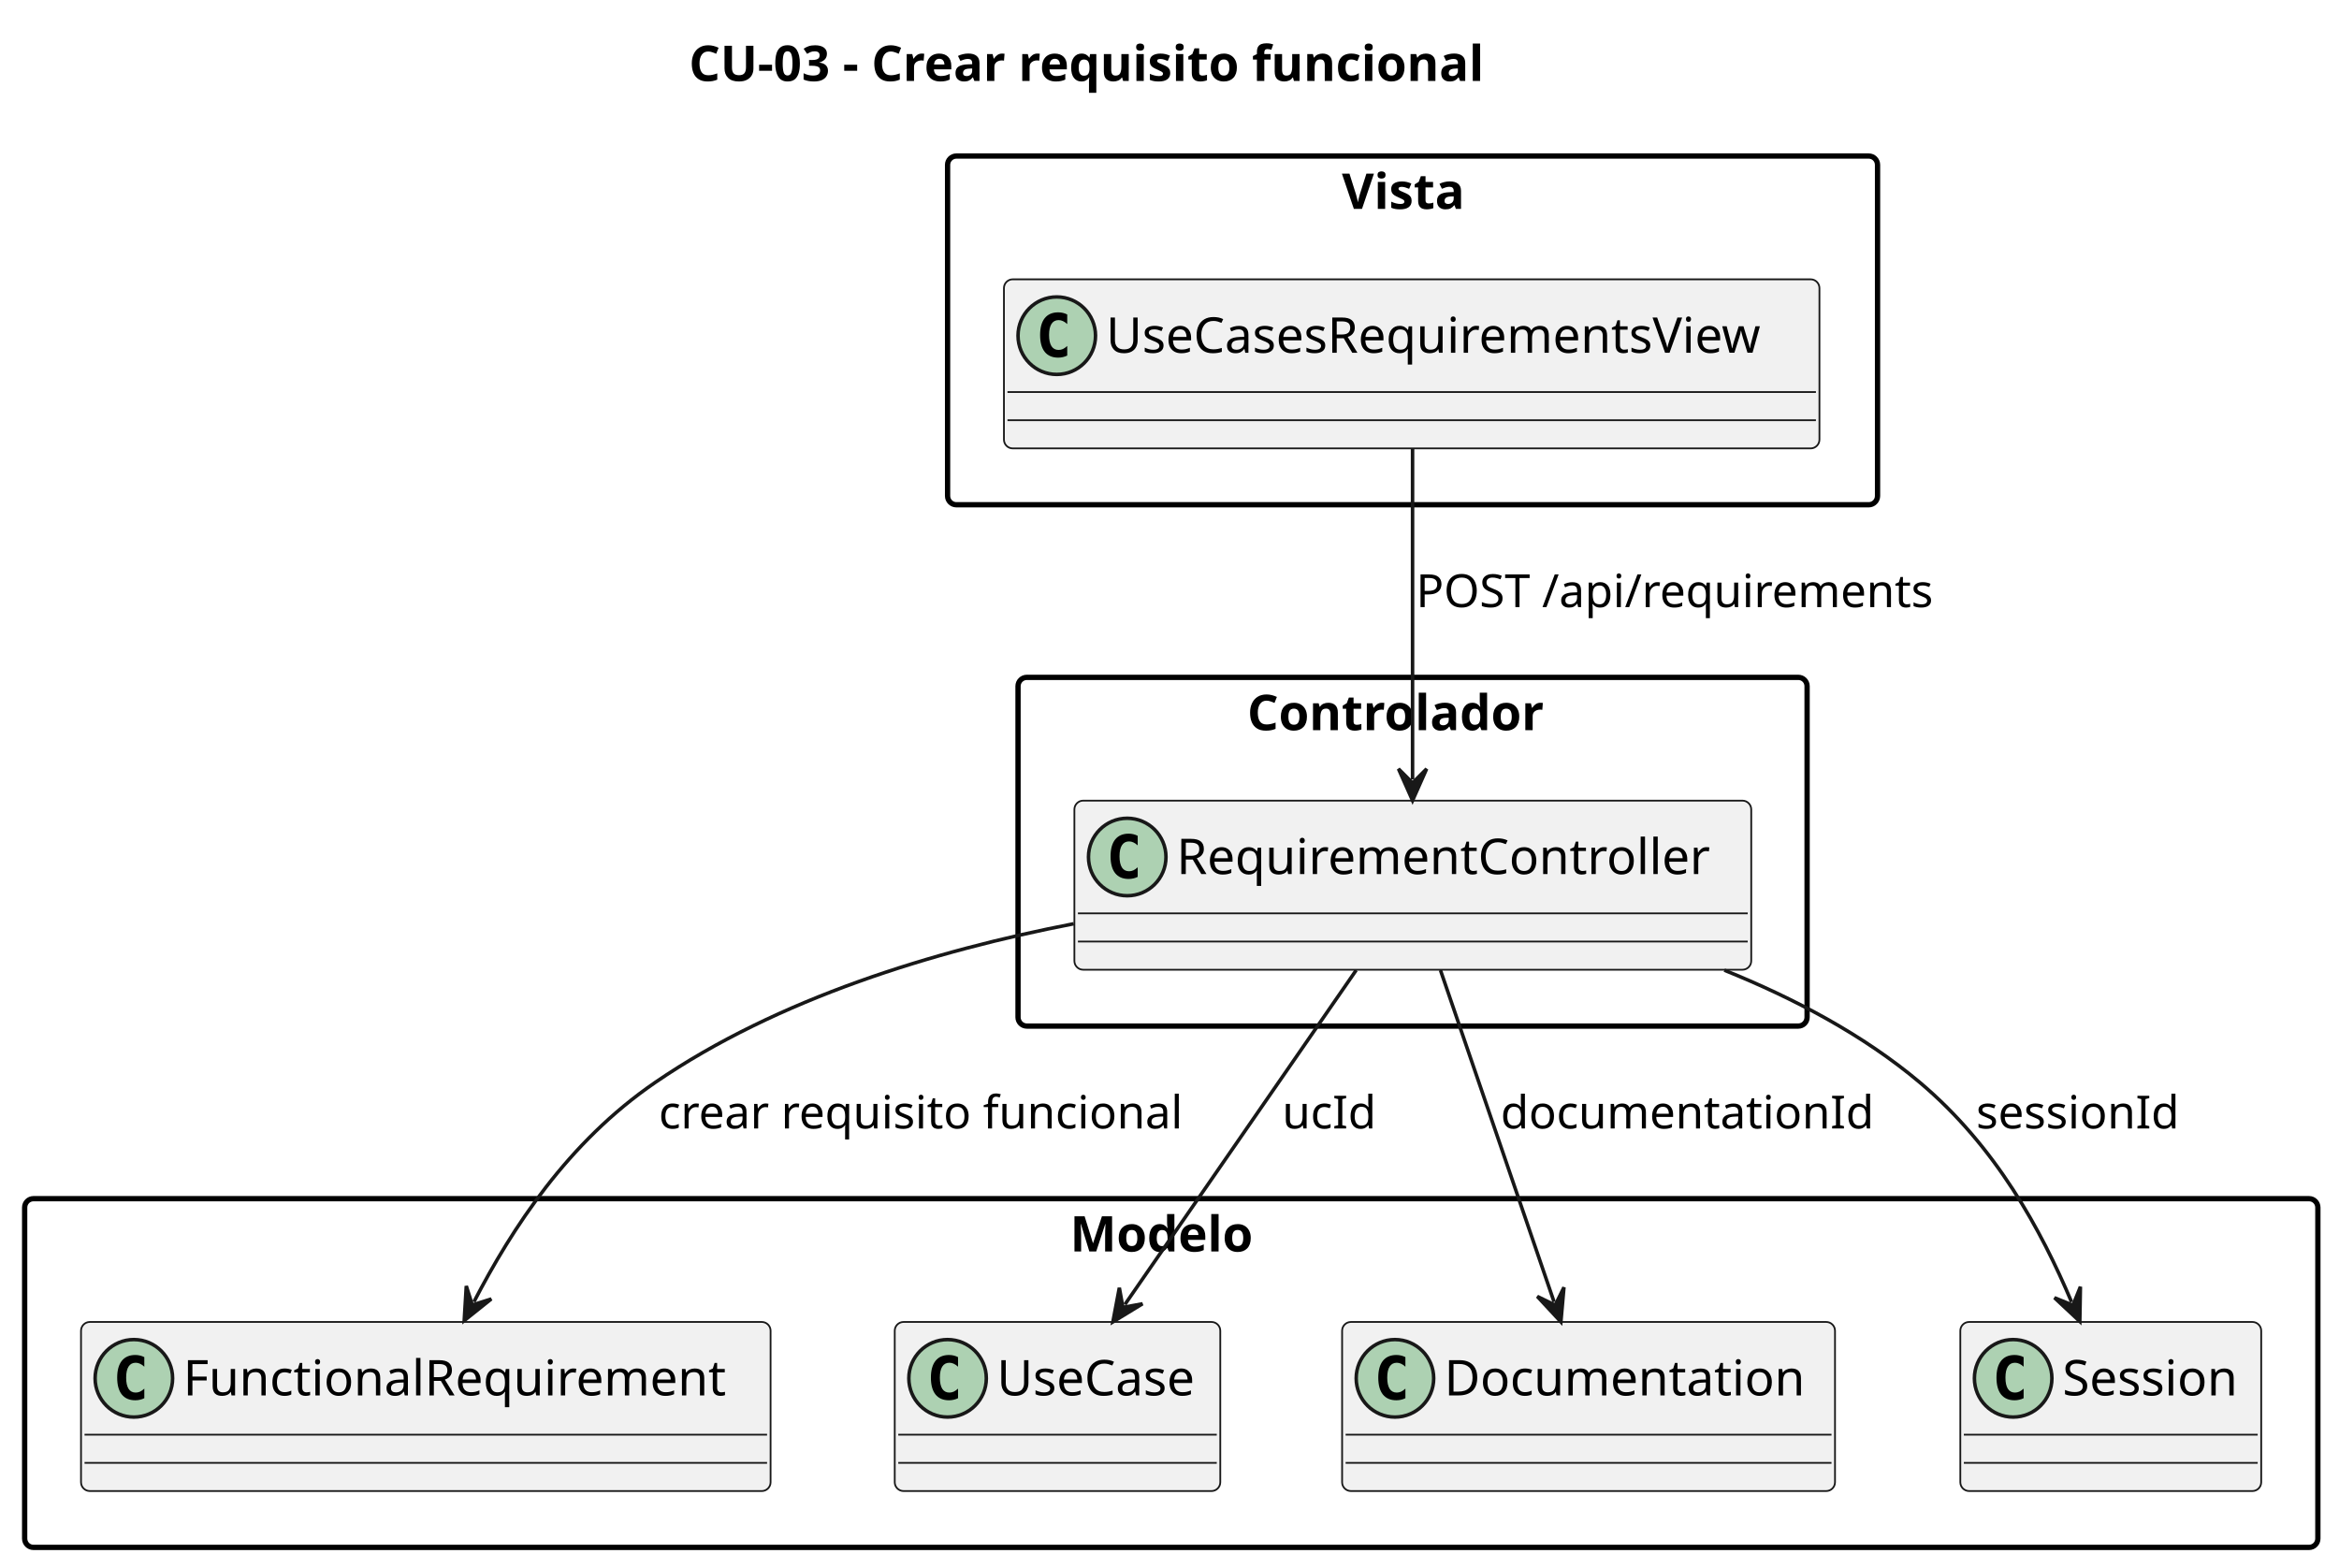
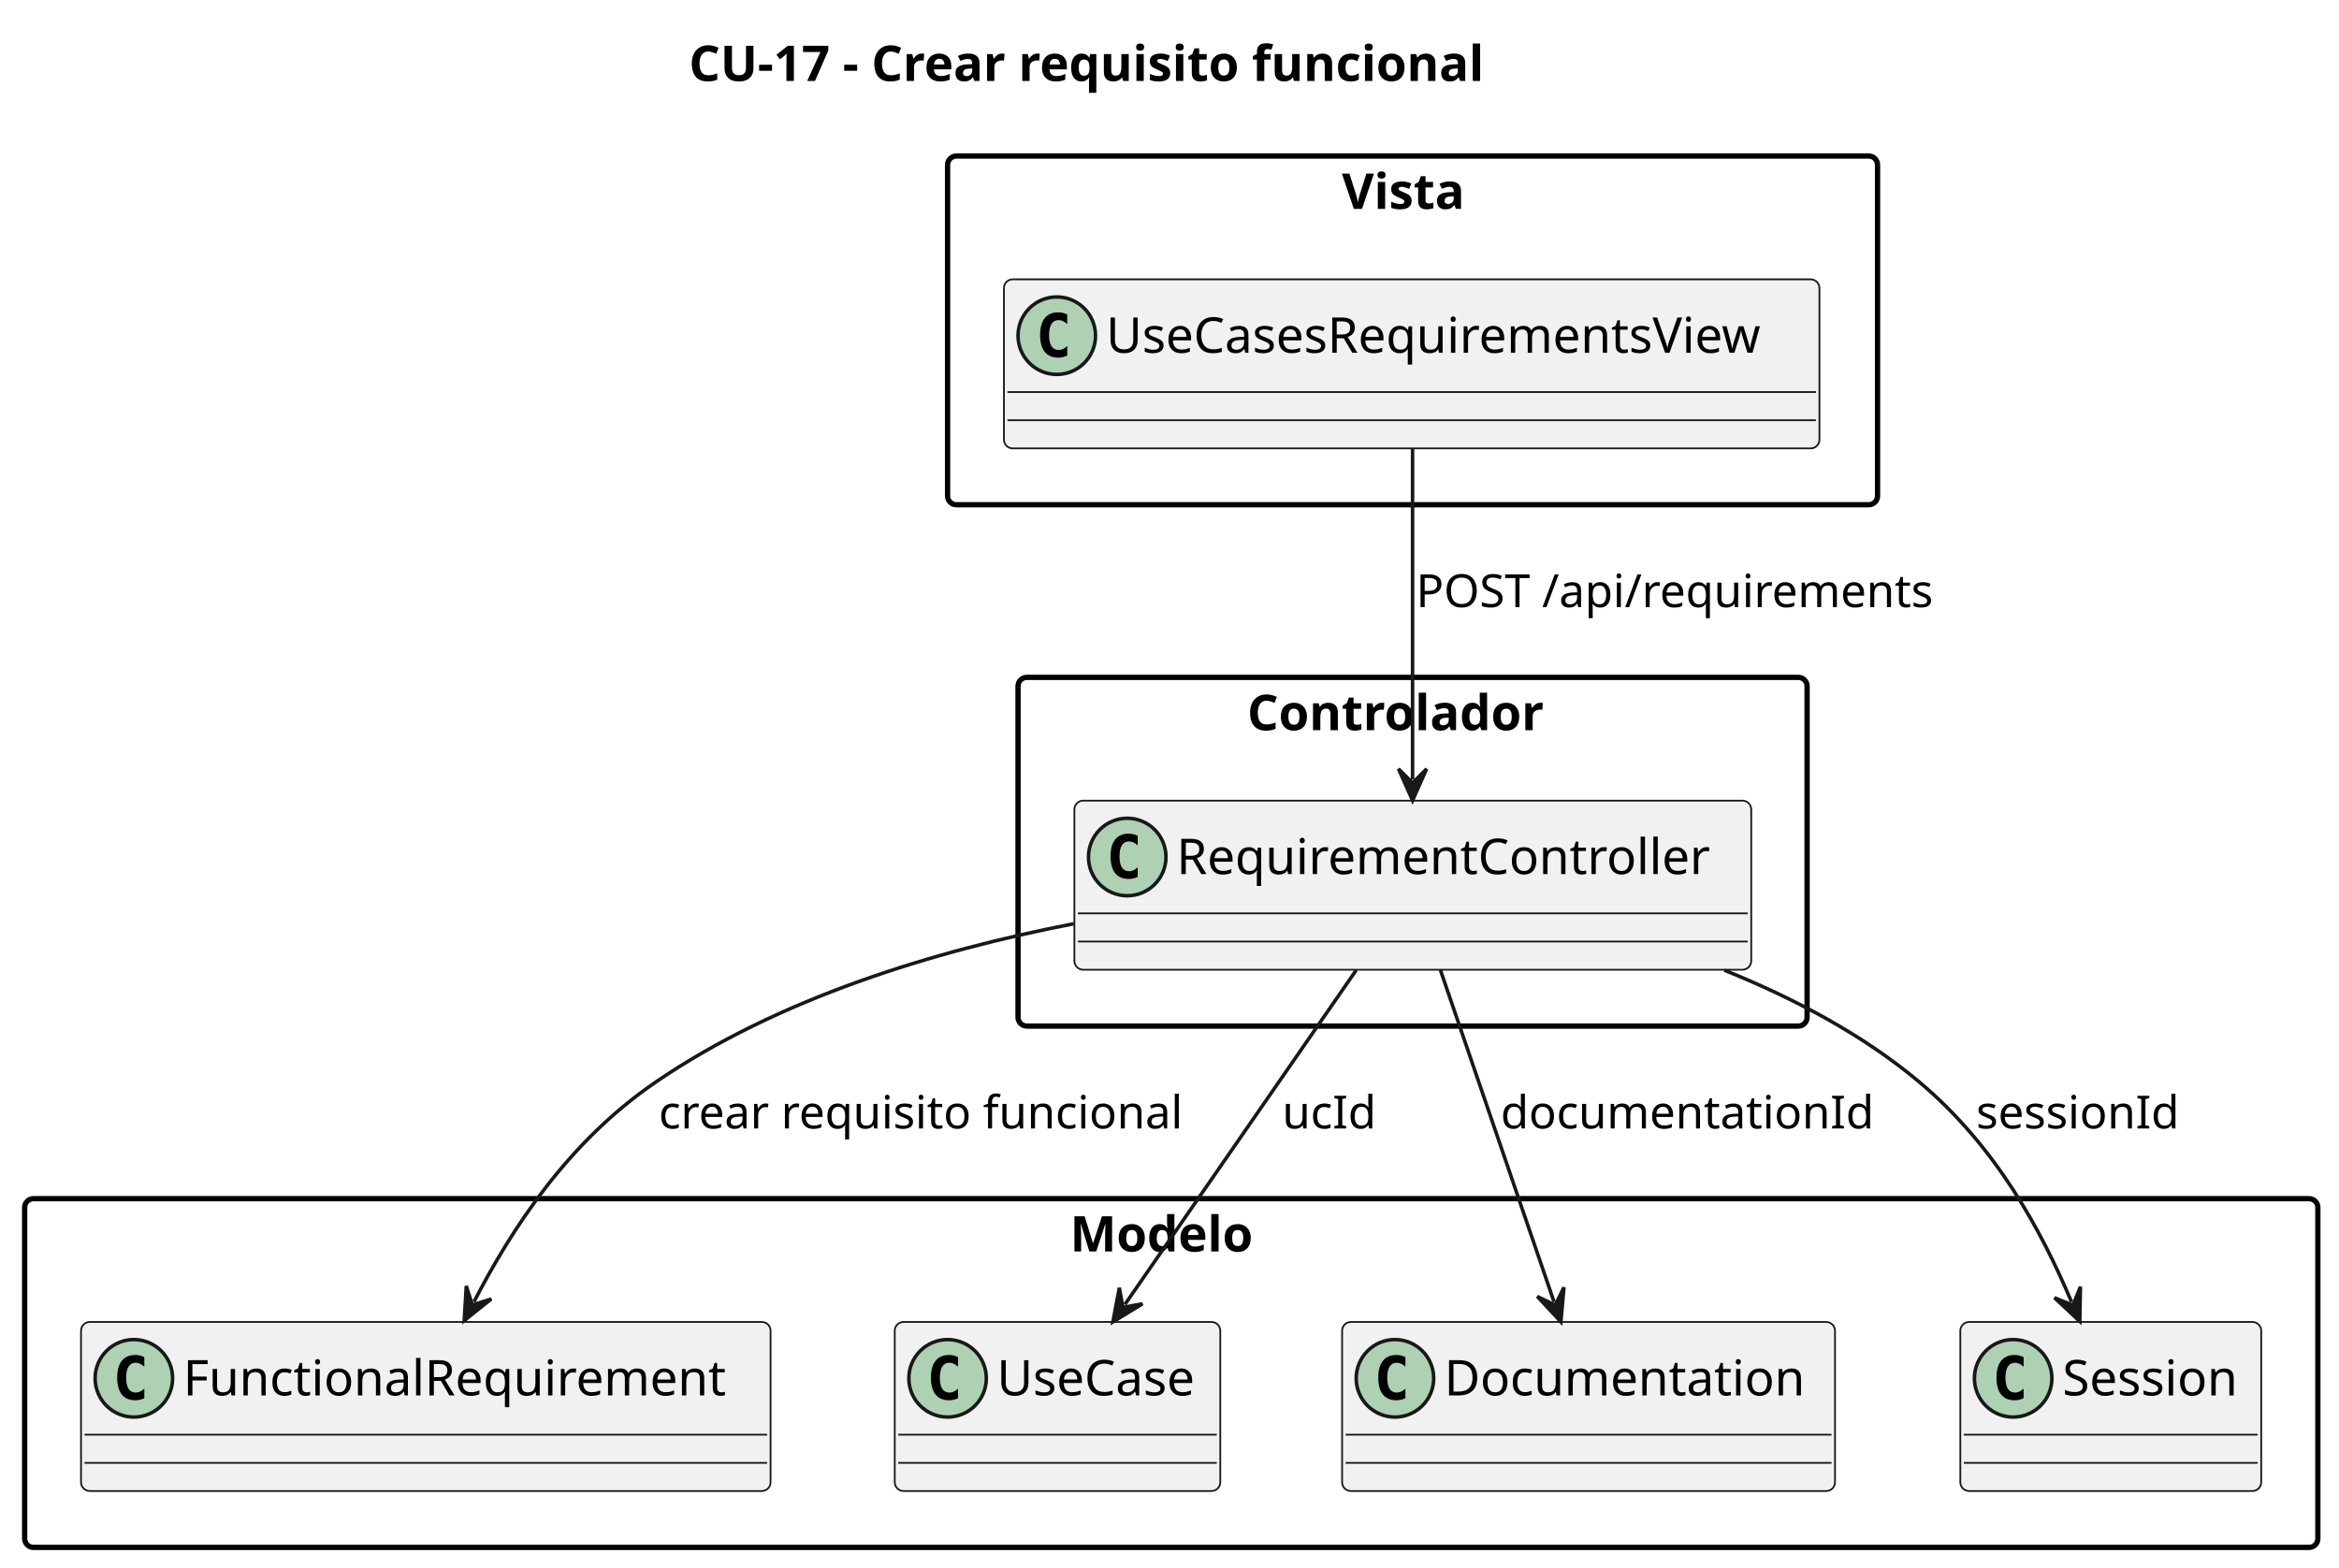
<svg xmlns="http://www.w3.org/2000/svg" contentStyleType="text/css" data-diagram-type="CLASS" height="445px" preserveAspectRatio="none" style="width:664px;height:445px;background:#FFFFFF;" version="1.1" viewBox="0 0 664 445" width="664px" zoomAndPan="magnify">
  <defs />
  <g>
    <g class="title" data-source-line="5">
-       <text fill="#000000" font-family="sans-serif" font-size="14" font-weight="bold" lengthAdjust="spacing" textLength="258.85" x="195.575" y="22.995">CU-03 - Crear requisito funcional</text>
+       <text fill="#000000" font-family="sans-serif" font-size="14" font-weight="bold" lengthAdjust="spacing" textLength="258.85" x="195.575" y="22.995">CU-17 - Crear requisito funcional</text>
    </g>
    <g class="cluster" data-entity="Vista" data-source-line="7" data-uid="ent0002" id="cluster_Vista">
      <rect fill="none" height="99" rx="2.5" ry="2.5" style="stroke:#000000;stroke-width:1.5;" width="264" x="269" y="44.297" />
      <text fill="#000000" font-family="sans-serif" font-size="14" font-weight="bold" lengthAdjust="spacing" textLength="40.106" x="380.947" y="59.292">Vista</text>
    </g>
    <g class="cluster" data-entity="Controlador" data-source-line="11" data-uid="ent0004" id="cluster_Controlador">
      <rect fill="none" height="99" rx="2.5" ry="2.5" style="stroke:#000000;stroke-width:1.5;" width="224" x="289" y="192.297" />
      <text fill="#000000" font-family="sans-serif" font-size="14" font-weight="bold" lengthAdjust="spacing" textLength="93.864" x="354.068" y="207.292">Controlador</text>
    </g>
    <g class="cluster" data-entity="Modelo" data-source-line="15" data-uid="ent0006" id="cluster_Modelo">
      <rect fill="none" height="99" rx="2.5" ry="2.5" style="stroke:#000000;stroke-width:1.5;" width="651" x="7" y="340.297" />
      <text fill="#000000" font-family="sans-serif" font-size="14" font-weight="bold" lengthAdjust="spacing" textLength="57.483" x="303.758" y="355.292">Modelo</text>
    </g>
    <g class="entity" data-entity="UseCasesRequirementsView" data-source-line="8" data-uid="ent0003" id="entity_UseCasesRequirementsView">
      <rect fill="#F1F1F1" height="48" rx="2.5" ry="2.5" style="stroke:#181818;stroke-width:0.5;" width="231.507" x="285" y="79.297" />
      <ellipse cx="300" cy="95.297" fill="#ADD1B2" rx="11" ry="11" style="stroke:#181818;stroke-width:1;" />
      <path d="M302.969,100.938 Q302.391,101.234 301.75,101.375 Q301.109,101.531 300.406,101.531 Q297.906,101.531 296.578,99.891 Q295.266,98.234 295.266,95.109 Q295.266,91.984 296.578,90.328 Q297.906,88.672 300.406,88.672 Q301.109,88.672 301.75,88.828 Q302.406,88.984 302.969,89.281 L302.969,92 Q302.344,91.422 301.75,91.156 Q301.156,90.875 300.531,90.875 Q299.188,90.875 298.5,91.953 Q297.812,93.016 297.812,95.109 Q297.812,97.203 298.5,98.281 Q299.188,99.344 300.531,99.344 Q301.156,99.344 301.75,99.078 Q302.344,98.797 302.969,98.219 L302.969,100.938 Z " fill="#000000" />
      <text fill="#000000" font-family="sans-serif" font-size="14" lengthAdjust="spacing" textLength="199.507" x="314" y="100.144">UseCasesRequirementsView</text>
      <line style="stroke:#181818;stroke-width:0.5;" x1="286" x2="515.507" y1="111.297" y2="111.297" />
      <line style="stroke:#181818;stroke-width:0.5;" x1="286" x2="515.507" y1="119.297" y2="119.297" />
    </g>
    <g class="entity" data-entity="RequirementController" data-source-line="12" data-uid="ent0005" id="entity_RequirementController">
      <rect fill="#F1F1F1" height="48" rx="2.5" ry="2.5" style="stroke:#181818;stroke-width:0.5;" width="192.145" x="305" y="227.297" />
      <ellipse cx="320" cy="243.297" fill="#ADD1B2" rx="11" ry="11" style="stroke:#181818;stroke-width:1;" />
      <path d="M322.969,248.938 Q322.391,249.234 321.75,249.375 Q321.109,249.531 320.406,249.531 Q317.906,249.531 316.578,247.891 Q315.266,246.234 315.266,243.109 Q315.266,239.984 316.578,238.328 Q317.906,236.672 320.406,236.672 Q321.109,236.672 321.75,236.828 Q322.406,236.984 322.969,237.281 L322.969,240 Q322.344,239.422 321.75,239.156 Q321.156,238.875 320.531,238.875 Q319.188,238.875 318.5,239.953 Q317.812,241.016 317.812,243.109 Q317.812,245.203 318.5,246.281 Q319.188,247.344 320.531,247.344 Q321.156,247.344 321.75,247.078 Q322.344,246.797 322.969,246.219 L322.969,248.938 Z " fill="#000000" />
      <text fill="#000000" font-family="sans-serif" font-size="14" lengthAdjust="spacing" textLength="160.145" x="334" y="248.144">RequirementController</text>
      <line style="stroke:#181818;stroke-width:0.5;" x1="306" x2="496.146" y1="259.297" y2="259.297" />
      <line style="stroke:#181818;stroke-width:0.5;" x1="306" x2="496.146" y1="267.297" y2="267.297" />
    </g>
    <g class="entity" data-entity="FunctionalRequirement" data-source-line="16" data-uid="ent0007" id="entity_FunctionalRequirement">
      <rect fill="#F1F1F1" height="48" rx="2.5" ry="2.5" style="stroke:#181818;stroke-width:0.5;" width="195.755" x="23" y="375.297" />
      <ellipse cx="38" cy="391.297" fill="#ADD1B2" rx="11" ry="11" style="stroke:#181818;stroke-width:1;" />
      <path d="M40.969,396.938 Q40.391,397.234 39.75,397.375 Q39.109,397.531 38.406,397.531 Q35.906,397.531 34.578,395.891 Q33.266,394.234 33.266,391.109 Q33.266,387.984 34.578,386.328 Q35.906,384.672 38.406,384.672 Q39.109,384.672 39.75,384.828 Q40.406,384.984 40.969,385.281 L40.969,388 Q40.344,387.422 39.75,387.156 Q39.156,386.875 38.531,386.875 Q37.188,386.875 36.5,387.953 Q35.812,389.016 35.812,391.109 Q35.812,393.203 36.5,394.281 Q37.188,395.344 38.531,395.344 Q39.156,395.344 39.75,395.078 Q40.344,394.797 40.969,394.219 L40.969,396.938 Z " fill="#000000" />
      <text fill="#000000" font-family="sans-serif" font-size="14" lengthAdjust="spacing" textLength="163.755" x="52" y="396.144">FunctionalRequirement</text>
      <line style="stroke:#181818;stroke-width:0.5;" x1="24" x2="217.755" y1="407.297" y2="407.297" />
      <line style="stroke:#181818;stroke-width:0.5;" x1="24" x2="217.755" y1="415.297" y2="415.297" />
    </g>
    <g class="entity" data-entity="UseCase" data-source-line="17" data-uid="ent0008" id="entity_UseCase">
      <rect fill="#F1F1F1" height="48" rx="2.5" ry="2.5" style="stroke:#181818;stroke-width:0.5;" width="92.416" x="254" y="375.297" />
      <ellipse cx="269" cy="391.297" fill="#ADD1B2" rx="11" ry="11" style="stroke:#181818;stroke-width:1;" />
      <path d="M271.969,396.938 Q271.391,397.234 270.75,397.375 Q270.109,397.531 269.406,397.531 Q266.906,397.531 265.578,395.891 Q264.266,394.234 264.266,391.109 Q264.266,387.984 265.578,386.328 Q266.906,384.672 269.406,384.672 Q270.109,384.672 270.75,384.828 Q271.406,384.984 271.969,385.281 L271.969,388 Q271.344,387.422 270.75,387.156 Q270.156,386.875 269.531,386.875 Q268.188,386.875 267.5,387.953 Q266.812,389.016 266.812,391.109 Q266.812,393.203 267.5,394.281 Q268.188,395.344 269.531,395.344 Q270.156,395.344 270.75,395.078 Q271.344,394.797 271.969,394.219 L271.969,396.938 Z " fill="#000000" />
      <text fill="#000000" font-family="sans-serif" font-size="14" lengthAdjust="spacing" textLength="60.416" x="283" y="396.144">UseCase</text>
      <line style="stroke:#181818;stroke-width:0.5;" x1="255" x2="345.416" y1="407.297" y2="407.297" />
      <line style="stroke:#181818;stroke-width:0.5;" x1="255" x2="345.416" y1="415.297" y2="415.297" />
    </g>
    <g class="entity" data-entity="Documentation" data-source-line="18" data-uid="ent0009" id="entity_Documentation">
      <rect fill="#F1F1F1" height="48" rx="2.5" ry="2.5" style="stroke:#181818;stroke-width:0.5;" width="139.926" x="381" y="375.297" />
      <ellipse cx="396" cy="391.297" fill="#ADD1B2" rx="11" ry="11" style="stroke:#181818;stroke-width:1;" />
      <path d="M398.969,396.938 Q398.391,397.234 397.75,397.375 Q397.109,397.531 396.406,397.531 Q393.906,397.531 392.578,395.891 Q391.266,394.234 391.266,391.109 Q391.266,387.984 392.578,386.328 Q393.906,384.672 396.406,384.672 Q397.109,384.672 397.75,384.828 Q398.406,384.984 398.969,385.281 L398.969,388 Q398.344,387.422 397.75,387.156 Q397.156,386.875 396.531,386.875 Q395.188,386.875 394.5,387.953 Q393.812,389.016 393.812,391.109 Q393.812,393.203 394.5,394.281 Q395.188,395.344 396.531,395.344 Q397.156,395.344 397.75,395.078 Q398.344,394.797 398.969,394.219 L398.969,396.938 Z " fill="#000000" />
      <text fill="#000000" font-family="sans-serif" font-size="14" lengthAdjust="spacing" textLength="107.926" x="410" y="396.144">Documentation</text>
      <line style="stroke:#181818;stroke-width:0.5;" x1="382" x2="519.926" y1="407.297" y2="407.297" />
      <line style="stroke:#181818;stroke-width:0.5;" x1="382" x2="519.926" y1="415.297" y2="415.297" />
    </g>
    <g class="entity" data-entity="Session" data-source-line="19" data-uid="ent0010" id="entity_Session">
      <rect fill="#F1F1F1" height="48" rx="2.5" ry="2.5" style="stroke:#181818;stroke-width:0.5;" width="85.416" x="556.5" y="375.297" />
      <ellipse cx="571.5" cy="391.297" fill="#ADD1B2" rx="11" ry="11" style="stroke:#181818;stroke-width:1;" />
      <path d="M574.469,396.938 Q573.891,397.234 573.25,397.375 Q572.609,397.531 571.906,397.531 Q569.406,397.531 568.078,395.891 Q566.766,394.234 566.766,391.109 Q566.766,387.984 568.078,386.328 Q569.406,384.672 571.906,384.672 Q572.609,384.672 573.25,384.828 Q573.906,384.984 574.469,385.281 L574.469,388 Q573.844,387.422 573.25,387.156 Q572.656,386.875 572.031,386.875 Q570.688,386.875 570,387.953 Q569.312,389.016 569.312,391.109 Q569.312,393.203 570,394.281 Q570.688,395.344 572.031,395.344 Q572.656,395.344 573.25,395.078 Q573.844,394.797 574.469,394.219 L574.469,396.938 Z " fill="#000000" />
      <text fill="#000000" font-family="sans-serif" font-size="14" lengthAdjust="spacing" textLength="53.416" x="585.5" y="396.144">Session</text>
      <line style="stroke:#181818;stroke-width:0.5;" x1="557.5" x2="640.916" y1="407.297" y2="407.297" />
      <line style="stroke:#181818;stroke-width:0.5;" x1="557.5" x2="640.916" y1="415.297" y2="415.297" />
    </g>
    <g class="link" data-entity-1="UseCasesRequirementsView" data-entity-2="RequirementController" data-source-line="22" data-uid="lnk11" id="link_UseCasesRequirementsView_RequirementController">
      <path codeLine="22" d="M401,127.427 C401,154.767 401,193.977 401,221.267" fill="none" id="UseCasesRequirementsView-to-RequirementController" style="stroke:#181818;stroke-width:1;" />
      <polygon fill="#181818" points="401,227.267,405,218.267,401,222.267,397,218.267,401,227.267" style="stroke:#181818;stroke-width:1;" />
      <text fill="#000000" font-family="sans-serif" font-size="13" lengthAdjust="spacing" textLength="154.546" x="402" y="172.364">POST /api/requirements</text>
    </g>
    <g class="link" data-entity-1="RequirementController" data-entity-2="FunctionalRequirement" data-source-line="23" data-uid="lnk12" id="link_RequirementController_FunctionalRequirement">
      <path codeLine="23" d="M304.82,262.247 C265.38,269.887 220.89,283.407 186,307.297 C161.17,324.297 145.341,348.75 134.541,369.59" fill="none" id="RequirementController-to-FunctionalRequirement" style="stroke:#181818;stroke-width:1;" />
      <polygon fill="#181818" points="131.78,374.917,139.472,368.767,134.081,370.478,132.37,365.086,131.78,374.917" style="stroke:#181818;stroke-width:1;" />
      <text fill="#000000" font-family="sans-serif" font-size="13" lengthAdjust="spacing" textLength="158.533" x="187" y="320.364">crear requisito funcional</text>
    </g>
    <g class="link" data-entity-1="RequirementController" data-entity-2="UseCase" data-source-line="24" data-uid="lnk13" id="link_RequirementController_UseCase">
      <path codeLine="24" d="M385,275.427 C366.08,302.767 338.224,343.043 319.344,370.333" fill="none" id="RequirementController-to-UseCase" style="stroke:#181818;stroke-width:1;" />
      <polygon fill="#181818" points="315.93,375.267,324.34,370.141,318.775,371.155,317.761,365.59,315.93,375.267" style="stroke:#181818;stroke-width:1;" />
      <text fill="#000000" font-family="sans-serif" font-size="13" lengthAdjust="spacing" textLength="27.473" x="364" y="320.364">ucId</text>
    </g>
    <g class="link" data-entity-1="RequirementController" data-entity-2="Documentation" data-source-line="25" data-uid="lnk14" id="link_RequirementController_Documentation">
      <path codeLine="25" d="M408.92,275.427 C418.29,302.767 431.827,342.3 441.167,369.59" fill="none" id="RequirementController-to-Documentation" style="stroke:#181818;stroke-width:1;" />
      <polygon fill="#181818" points="443.11,375.267,443.98,365.457,441.491,370.536,436.411,368.047,443.11,375.267" style="stroke:#181818;stroke-width:1;" />
      <text fill="#000000" font-family="sans-serif" font-size="13" lengthAdjust="spacing" textLength="110.544" x="426" y="320.364">documentationId</text>
    </g>
    <g class="link" data-entity-1="RequirementController" data-entity-2="Session" data-source-line="26" data-uid="lnk15" id="link_RequirementController_Session">
      <path codeLine="26" d="M489.51,275.437 C509.18,283.357 528.93,293.767 545,307.297 C566.64,325.527 579.439,349.232 588.079,369.622" fill="none" id="RequirementController-to-Session" style="stroke:#181818;stroke-width:1;" />
      <polygon fill="#181818" points="590.42,375.147,590.592,365.3,588.469,370.543,583.226,368.421,590.42,375.147" style="stroke:#181818;stroke-width:1;" />
      <text fill="#000000" font-family="sans-serif" font-size="13" lengthAdjust="spacing" textLength="60.208" x="561" y="320.364">sessionId</text>
    </g>
  </g>
</svg>
